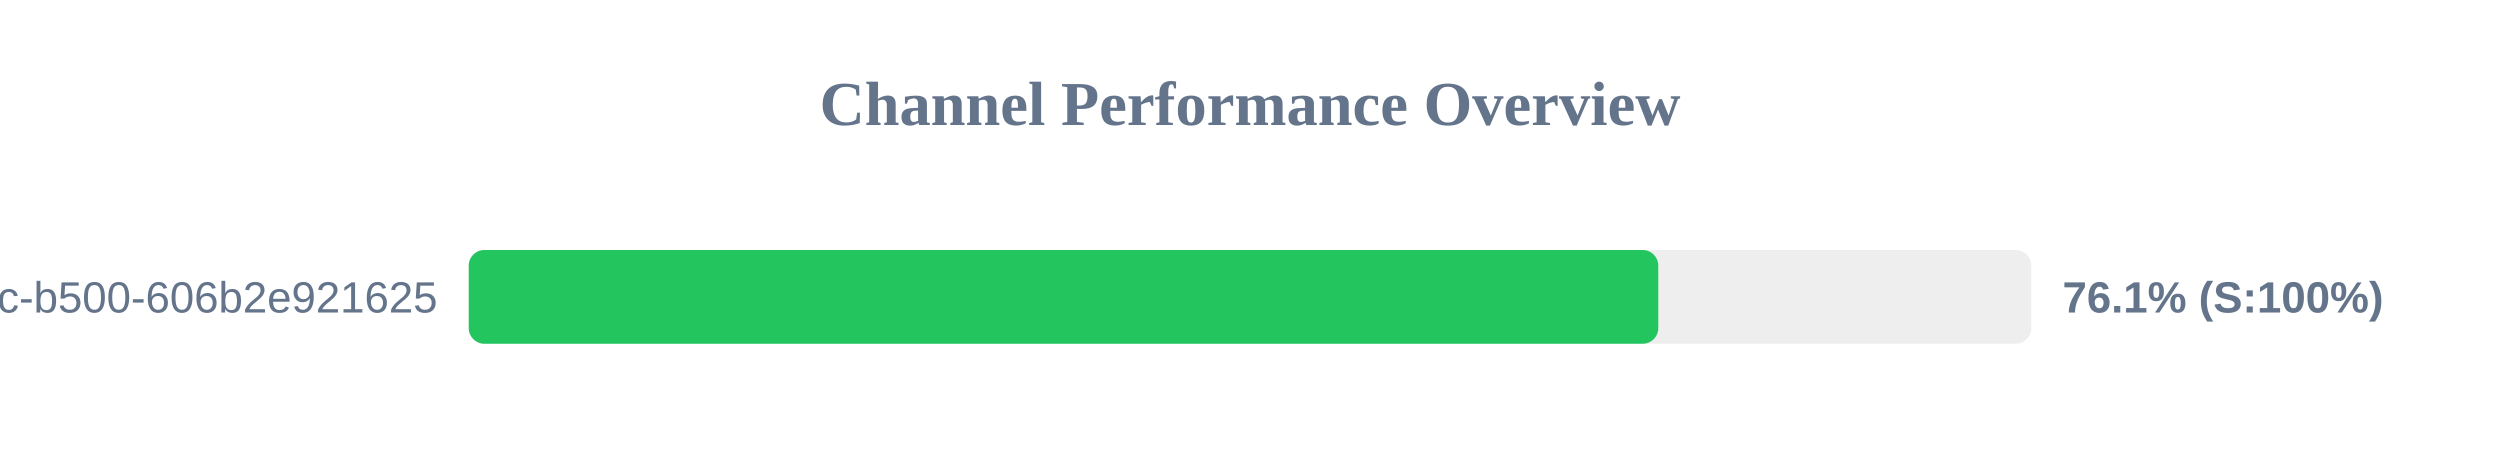
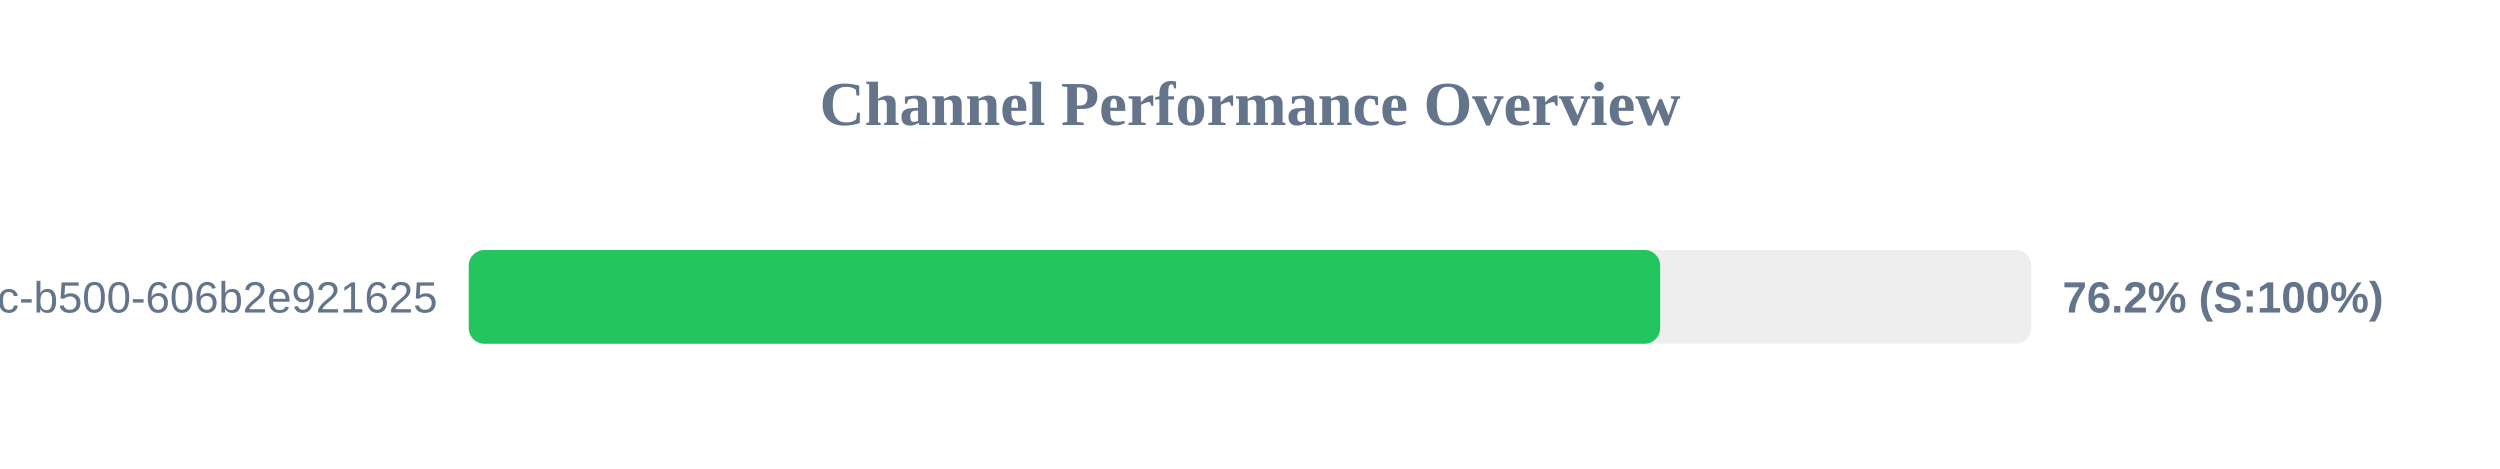
<svg xmlns="http://www.w3.org/2000/svg" width="800" height="150" version="1.1">
  <style>
        .row { font: 14px Arial; fill: #64748b; }
        .score { font: bold 14px Arial; fill: #64748b; }
    </style>
  <text x="400" y="40" text-anchor="middle" font-size="20px" font-weight="bold" fill="#64748b">Channel Performance Overview</text>
  <rect x="150" y="80" width="500" height="30" fill="#eee" rx="5" />
-   <rect x="150" y="80" width="380.65" height="30" fill="#22c55e" rx="5" />
+   <rect x="150" y="80" width="381.25" height="30" fill="#22c55e" rx="5" />
  <text x="140" y="100" text-anchor="end" class="row">?uuid=f901861b-6491-450c-b500-606b2e921625</text>
-   <text x="660" y="100" text-anchor="start" class="score">76.1% (S:100%)</text>
+   <text x="660" y="100" text-anchor="start" class="score">76.2% (S:100%)</text>
</svg>
